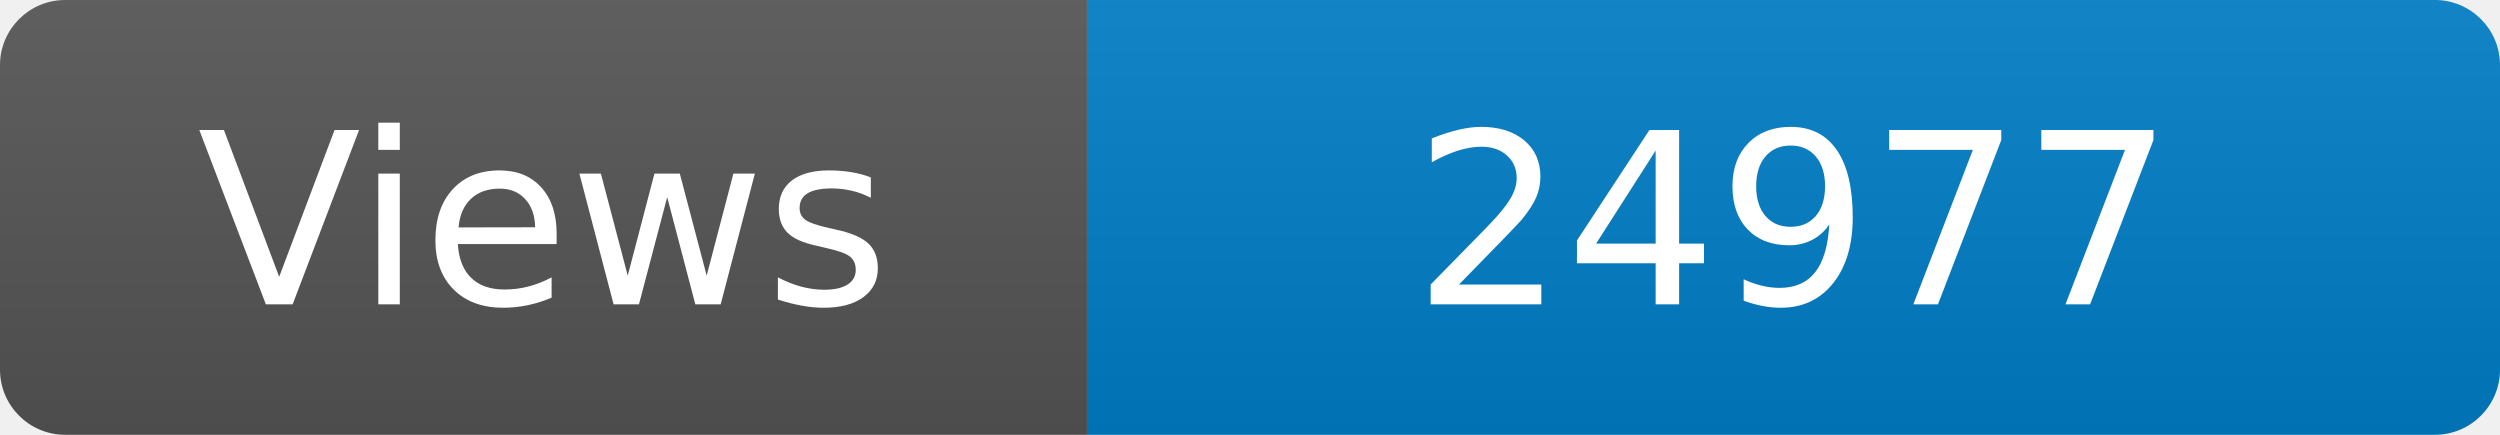
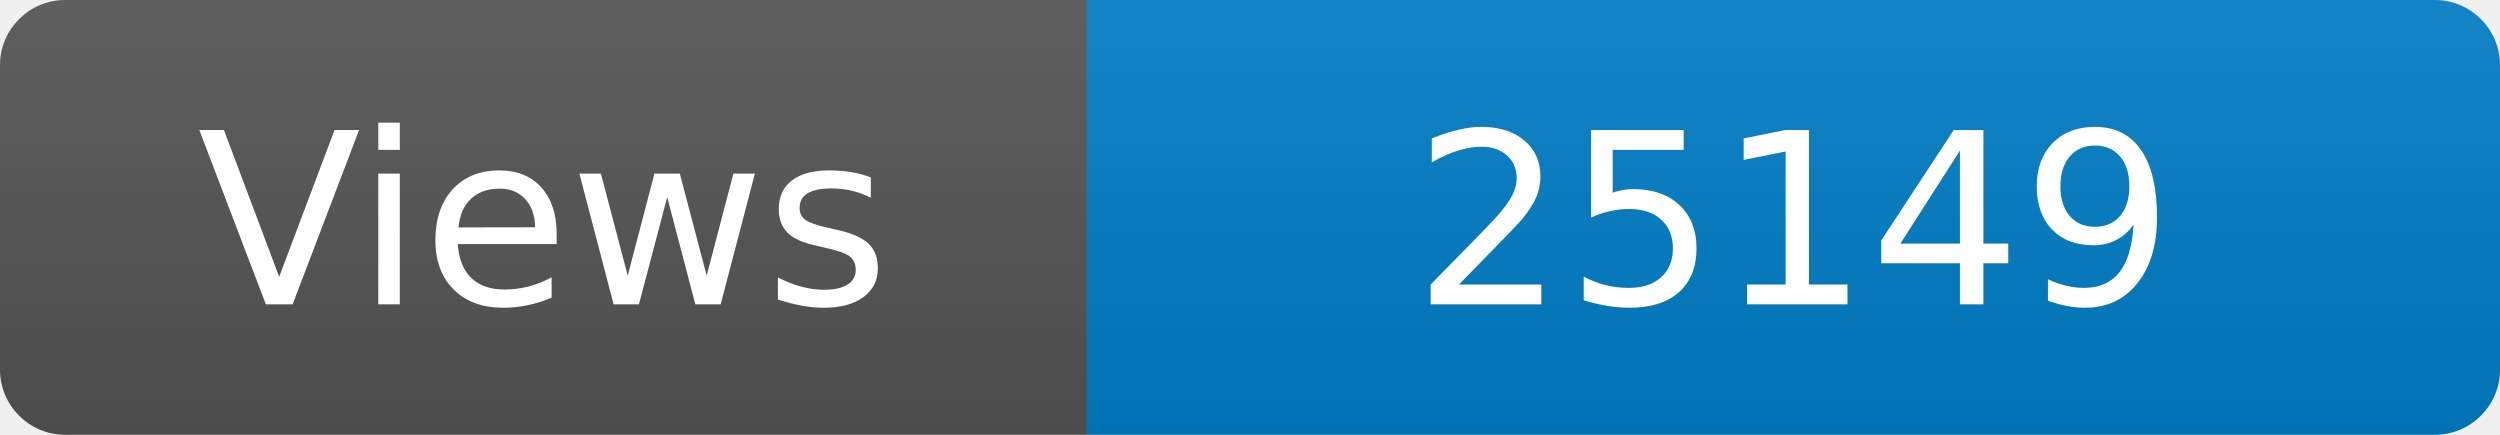
<svg xmlns="http://www.w3.org/2000/svg" width="115" height="20" role="img" aria-label="Maintained?: yes">
  <linearGradient id="s" x2="0" y2="100%">
    <stop offset="0" stop-color="#bbb" stop-opacity=".1" />
    <stop offset="1" stop-opacity=".1" />
  </linearGradient>
  <clipPath id="r">
    <rect width="115" height="20" rx="3" fill="#fff" />
  </clipPath>
  <g clip-path="url(#r)">
    <rect width="50" height="20" fill="#555" />
    <rect x="50" width="160" height="20" fill="#007ec6" />
    <rect width="115" height="20" fill="url(#s)" />
  </g>
  <g fill="#fff" text-anchor="middle" font-family="Verdana,Geneva,DejaVu Sans,sans-serif" font-size="110">
    <text x="250" y="140" transform="scale(.1)" fill="#fff">Views</text>
-     <text x="825" y="140" transform="scale(.1)" fill="#fff">24977</text>
+     <text x="825" y="140" transform="scale(.1)" fill="#fff">25149</text>
  </g>
</svg>
